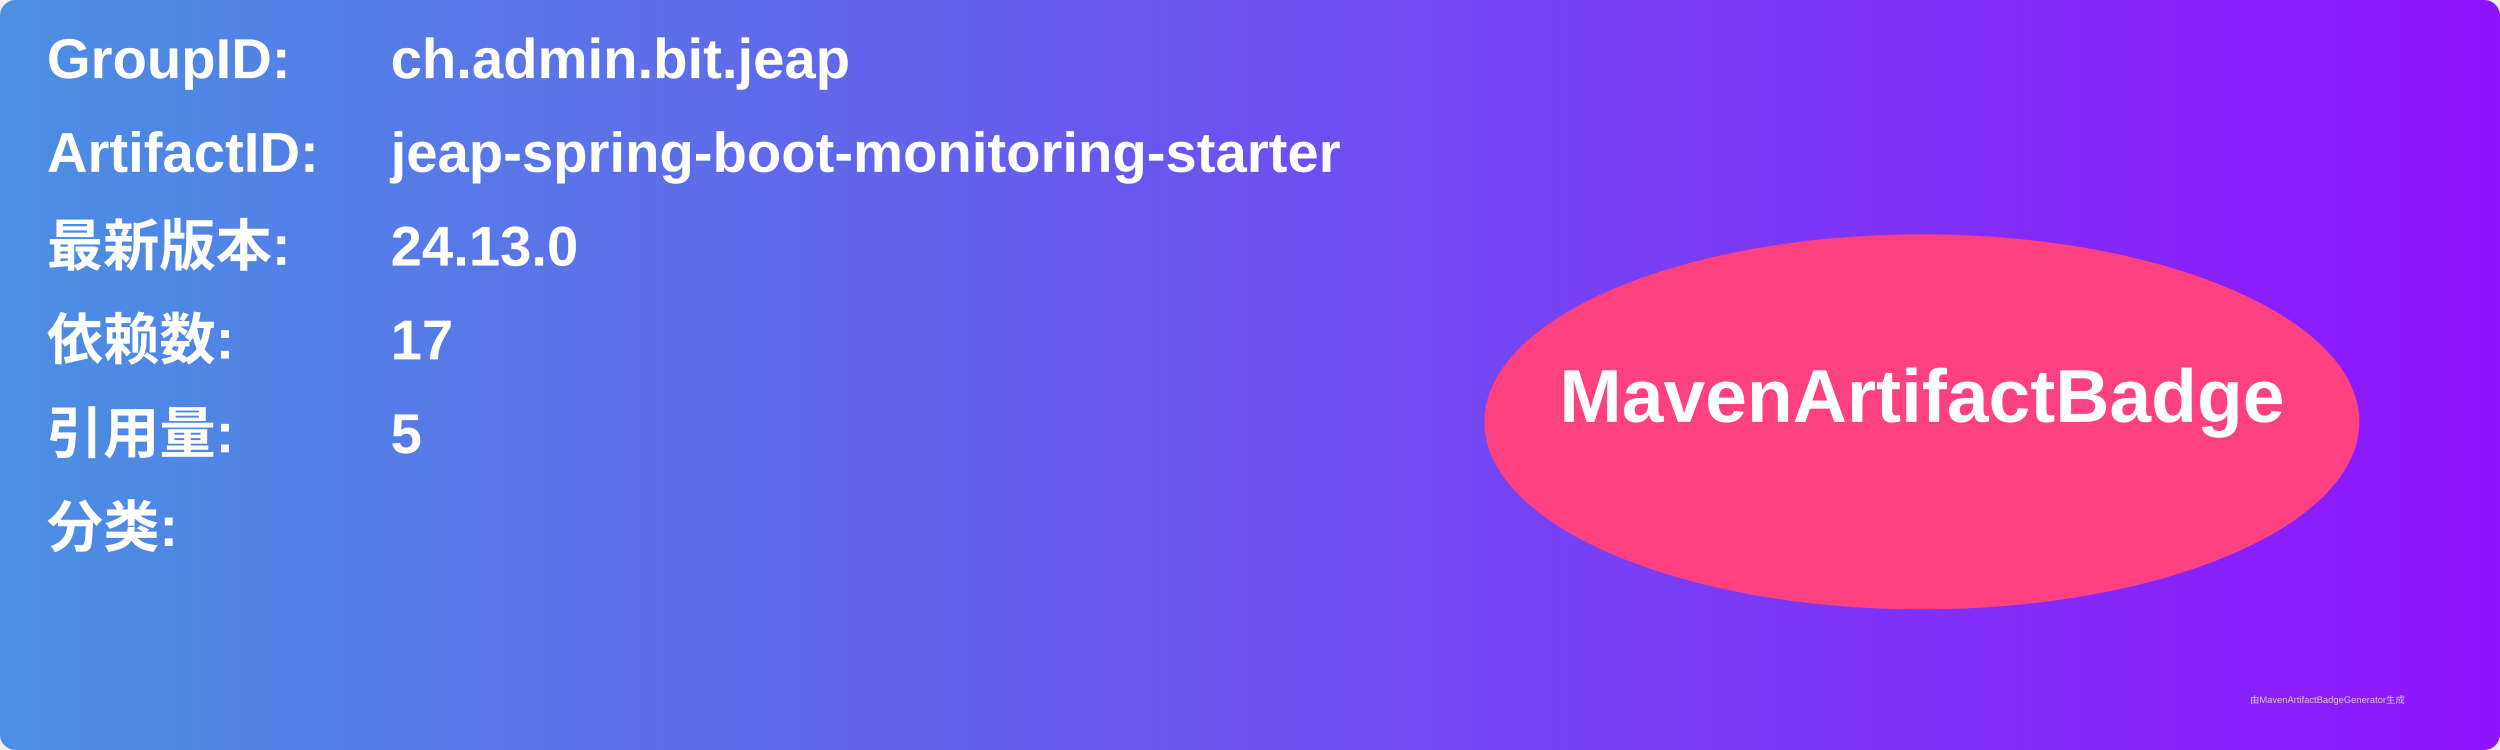
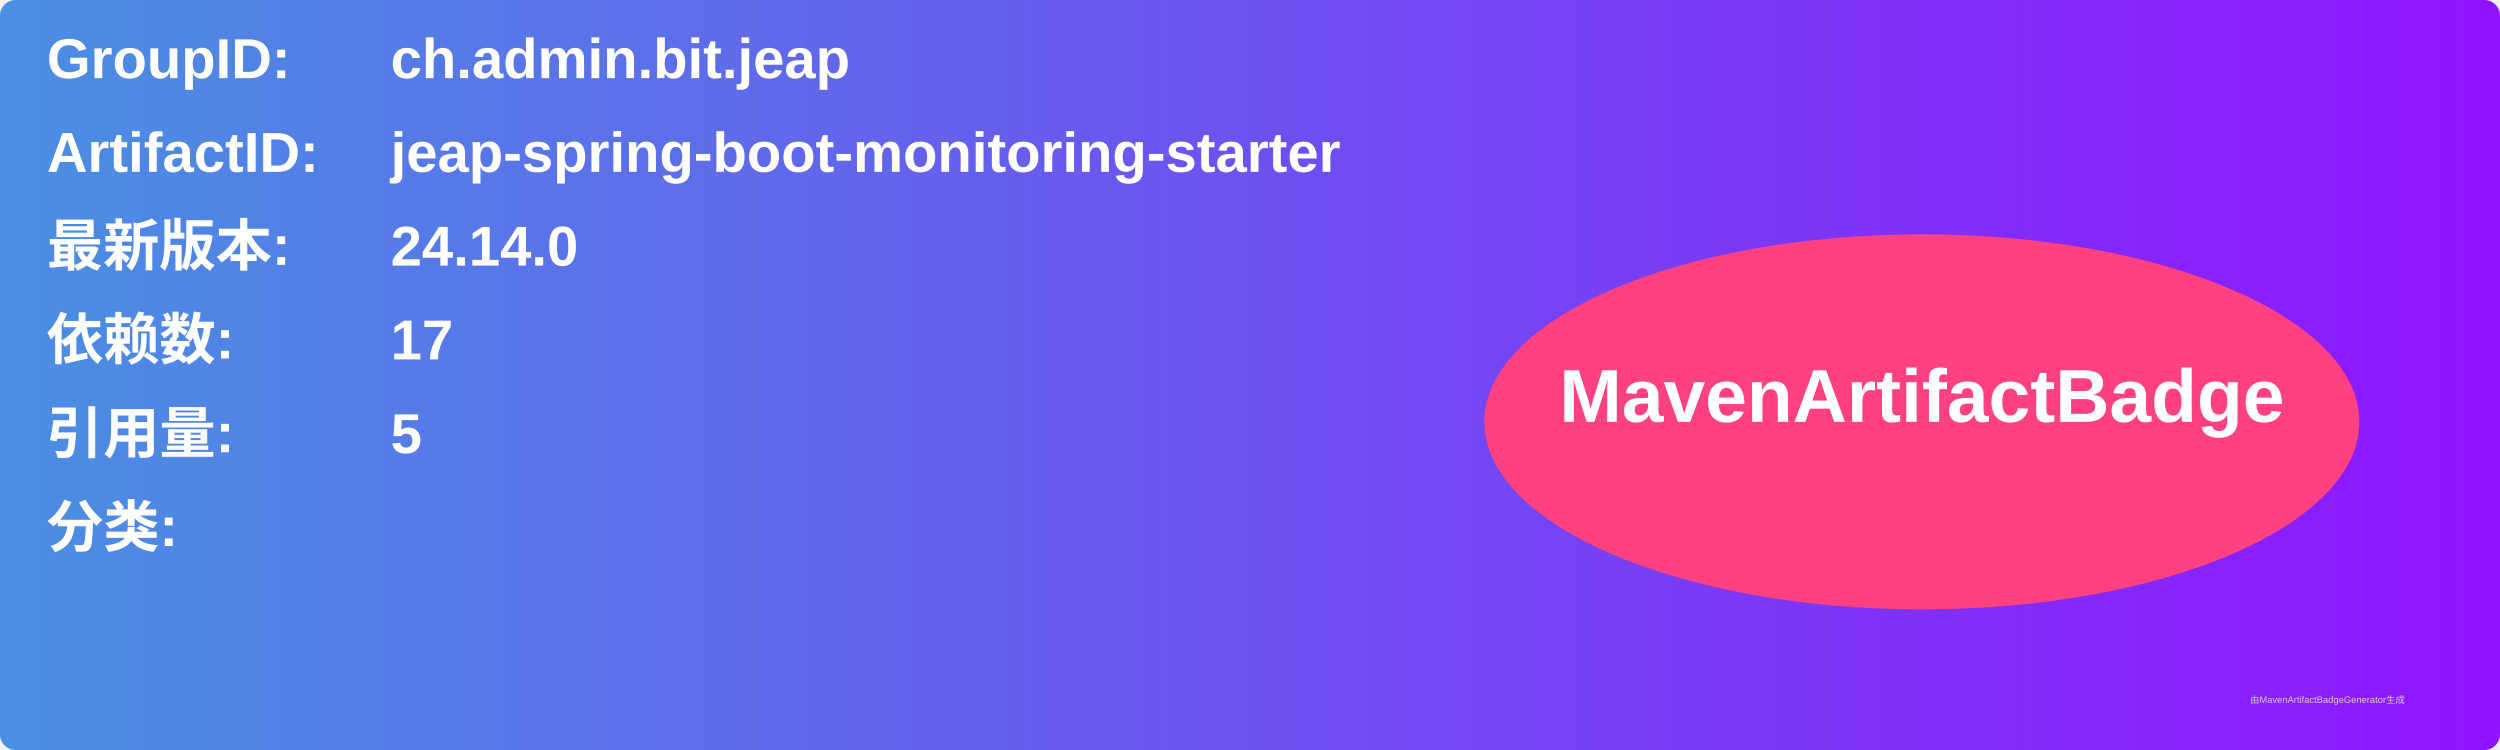
<svg xmlns="http://www.w3.org/2000/svg" width="800" height="240" viewBox="0 0 800 240">
  <linearGradient id="grad" x1="0%" y1="0%" x2="100%" y2="0%">
    <stop offset="0%" stop-color="#4a90e2" />
    <stop offset="100%" stop-color="#9013fe" />
  </linearGradient>
  <rect width="100%" height="100%" rx="5" ry="5" fill="url(#grad)" />
  <g transform="translate(15, 15)">
    <text x="0" y="10" font-family="Arial" font-size="18" fill="white" font-weight="bold" width="260">GroupID:</text>
    <text x="110" y="10" font-family="Arial" font-size="18" fill="white" font-weight="bold" width="460">ch.admin.bit.jeap</text>
    <text x="0" y="40" font-family="Arial" font-size="18" fill="white" font-weight="bold" width="260">ArtifactID:</text>
    <text x="110" y="40" font-family="Arial" font-size="18" fill="white" font-weight="bold" width="460">jeap-spring-boot-monitoring-starter</text>
    <text x="0" y="70" font-family="Arial" font-size="18" fill="white" font-weight="bold">最新版本:</text>
    <text x="110" y="70" font-family="Arial" font-size="18" fill="white" font-weight="bold">
-       <tspan font-weight="bold">24.13.0</tspan>
+       <tspan font-weight="bold">24.14.0</tspan>
    </text>
    <text x="0" y="100" font-family="Arial" font-size="18" fill="white" font-weight="bold">依赖数: </text>
    <text x="110" y="100" font-family="Arial" font-size="18" fill="white">
      <tspan font-weight="bold">17</tspan>
    </text>
    <text x="0" y="130" font-family="Arial" font-size="18" fill="white" font-weight="bold">引用量: </text>
    <text x="110" y="130" font-family="Arial" font-size="18" fill="white">
      <tspan font-weight="bold">5</tspan>
    </text>
    <text x="0" y="160" font-family="Arial" font-size="18" fill="white" font-weight="bold">分类:</text>
    <text x="10" y="190" font-family="Arial" font-size="10" fill="white">
      <tspan font-weight="bold" />
    </text>
    <ellipse cx="600" cy="120" rx="140" ry="60" fill="#ff4081" />
    <text x="600" y="120" text-anchor="middle" font-family="Arial" font-size="24" fill="white" font-weight="bold">MavenArtifactBadge</text>
  </g>
  <text x="720" y="225" font-family="Arial" font-size="3" fill="#d0d0d0">由MavenArtifactBadgeGenerator生成</text>
</svg>
